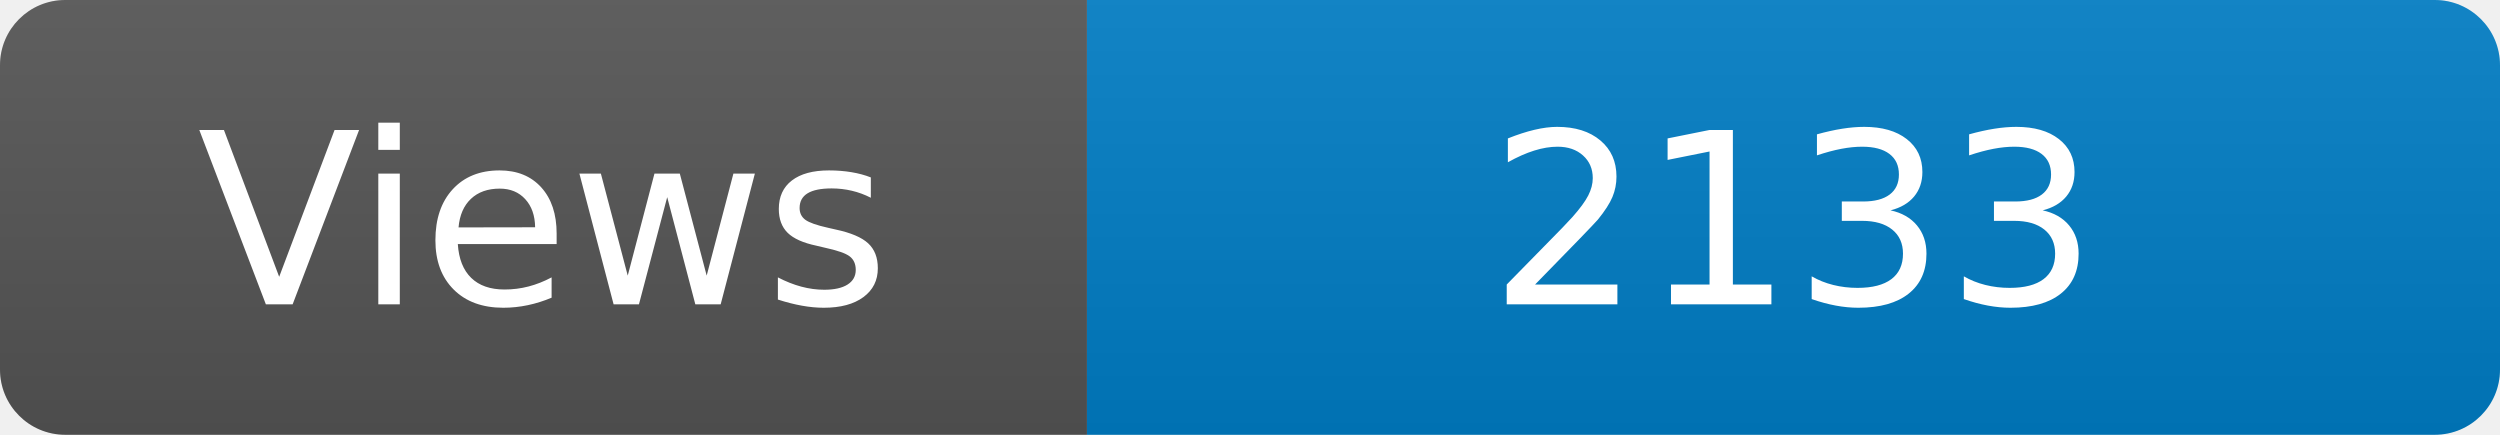
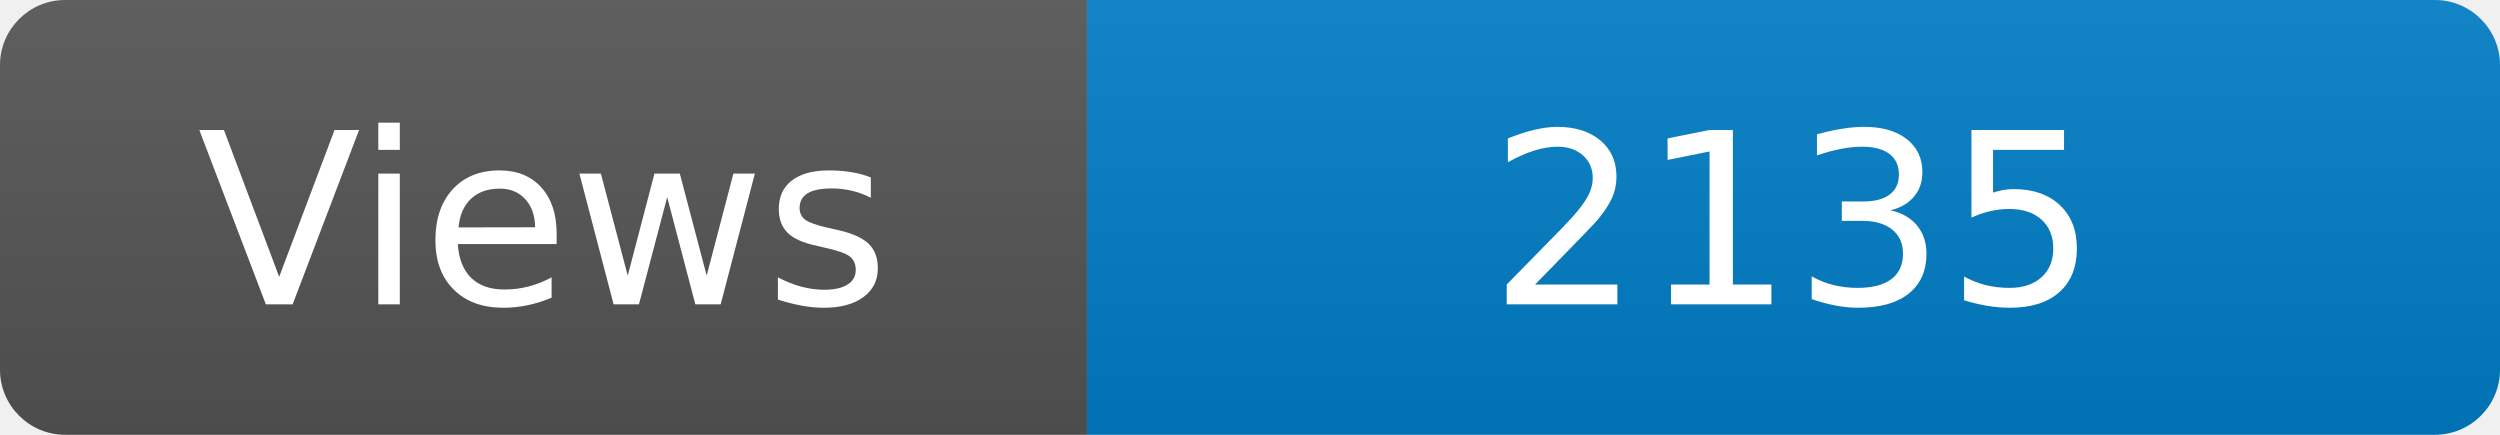
<svg xmlns="http://www.w3.org/2000/svg" width="115" height="20" role="img" aria-label="Maintained?: yes">
  <linearGradient id="s" x2="0" y2="100%">
    <stop offset="0" stop-color="#bbb" stop-opacity=".1" />
    <stop offset="1" stop-opacity=".1" />
  </linearGradient>
  <clipPath id="r">
    <rect width="115" height="20" rx="3" fill="#fff" />
  </clipPath>
  <g clip-path="url(#r)">
    <rect width="50" height="20" fill="#555" />
    <rect x="50" width="160" height="20" fill="#007ec6" />
    <rect width="115" height="20" fill="url(#s)" />
  </g>
  <g fill="#fff" text-anchor="middle" font-family="Verdana,Geneva,DejaVu Sans,sans-serif" font-size="110">
    <text x="250" y="140" transform="scale(.1)" fill="#fff">Views</text>
-     <text x="825" y="140" transform="scale(.1)" fill="#fff">2133</text>
+     <text x="825" y="140" transform="scale(.1)" fill="#fff">2135</text>
  </g>
</svg>
